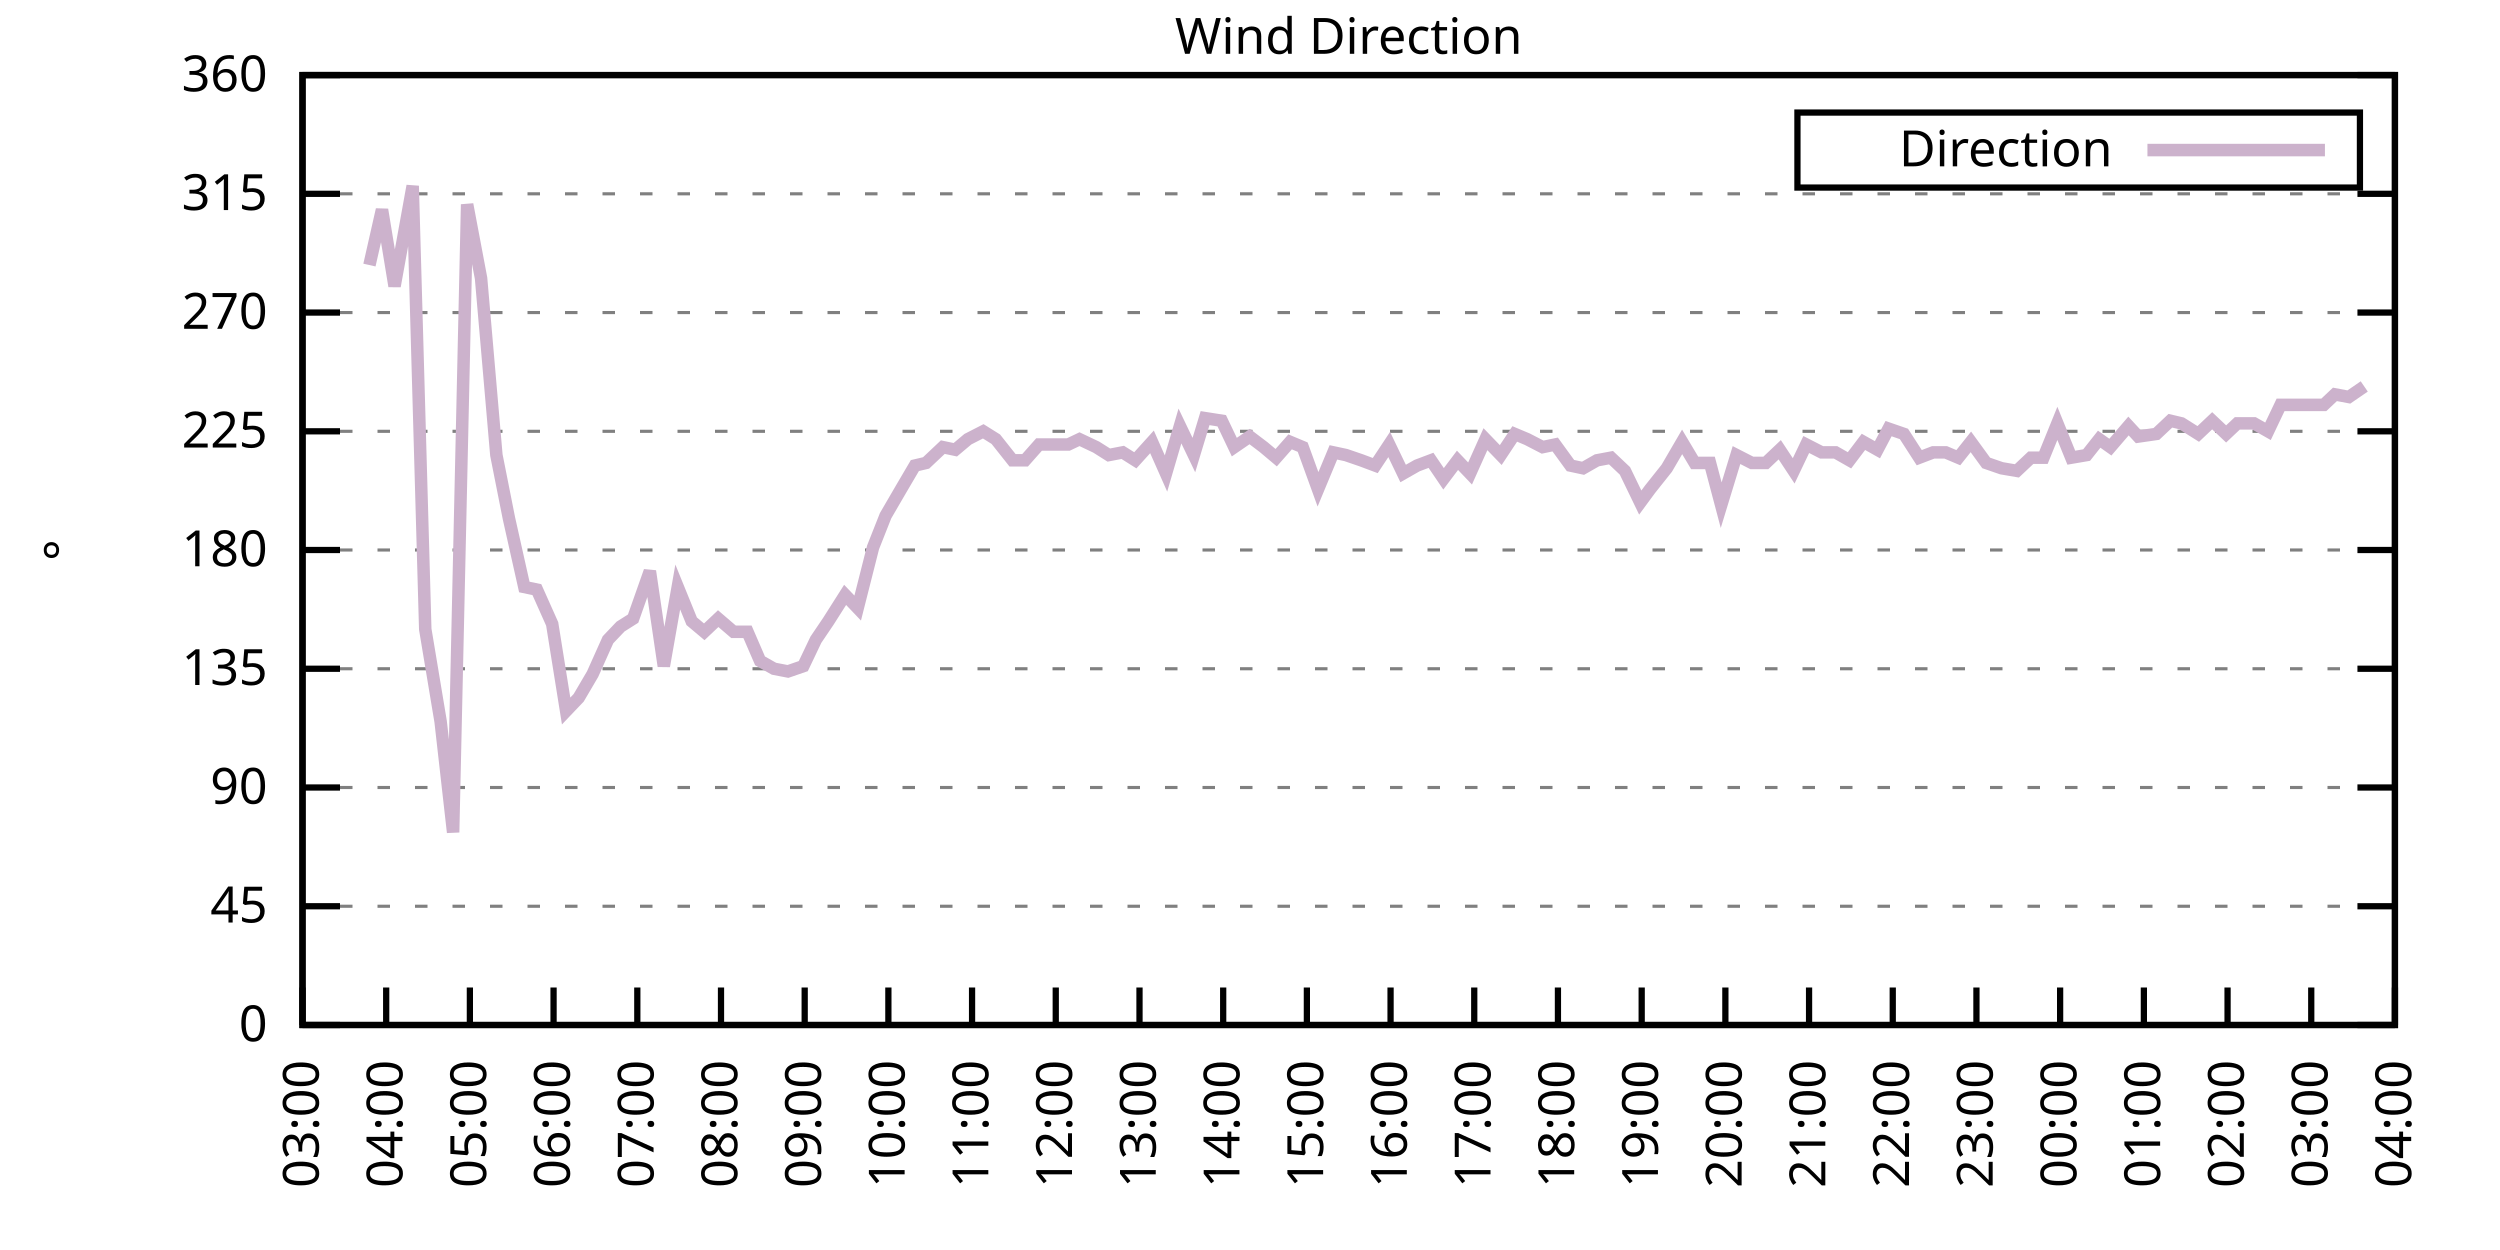
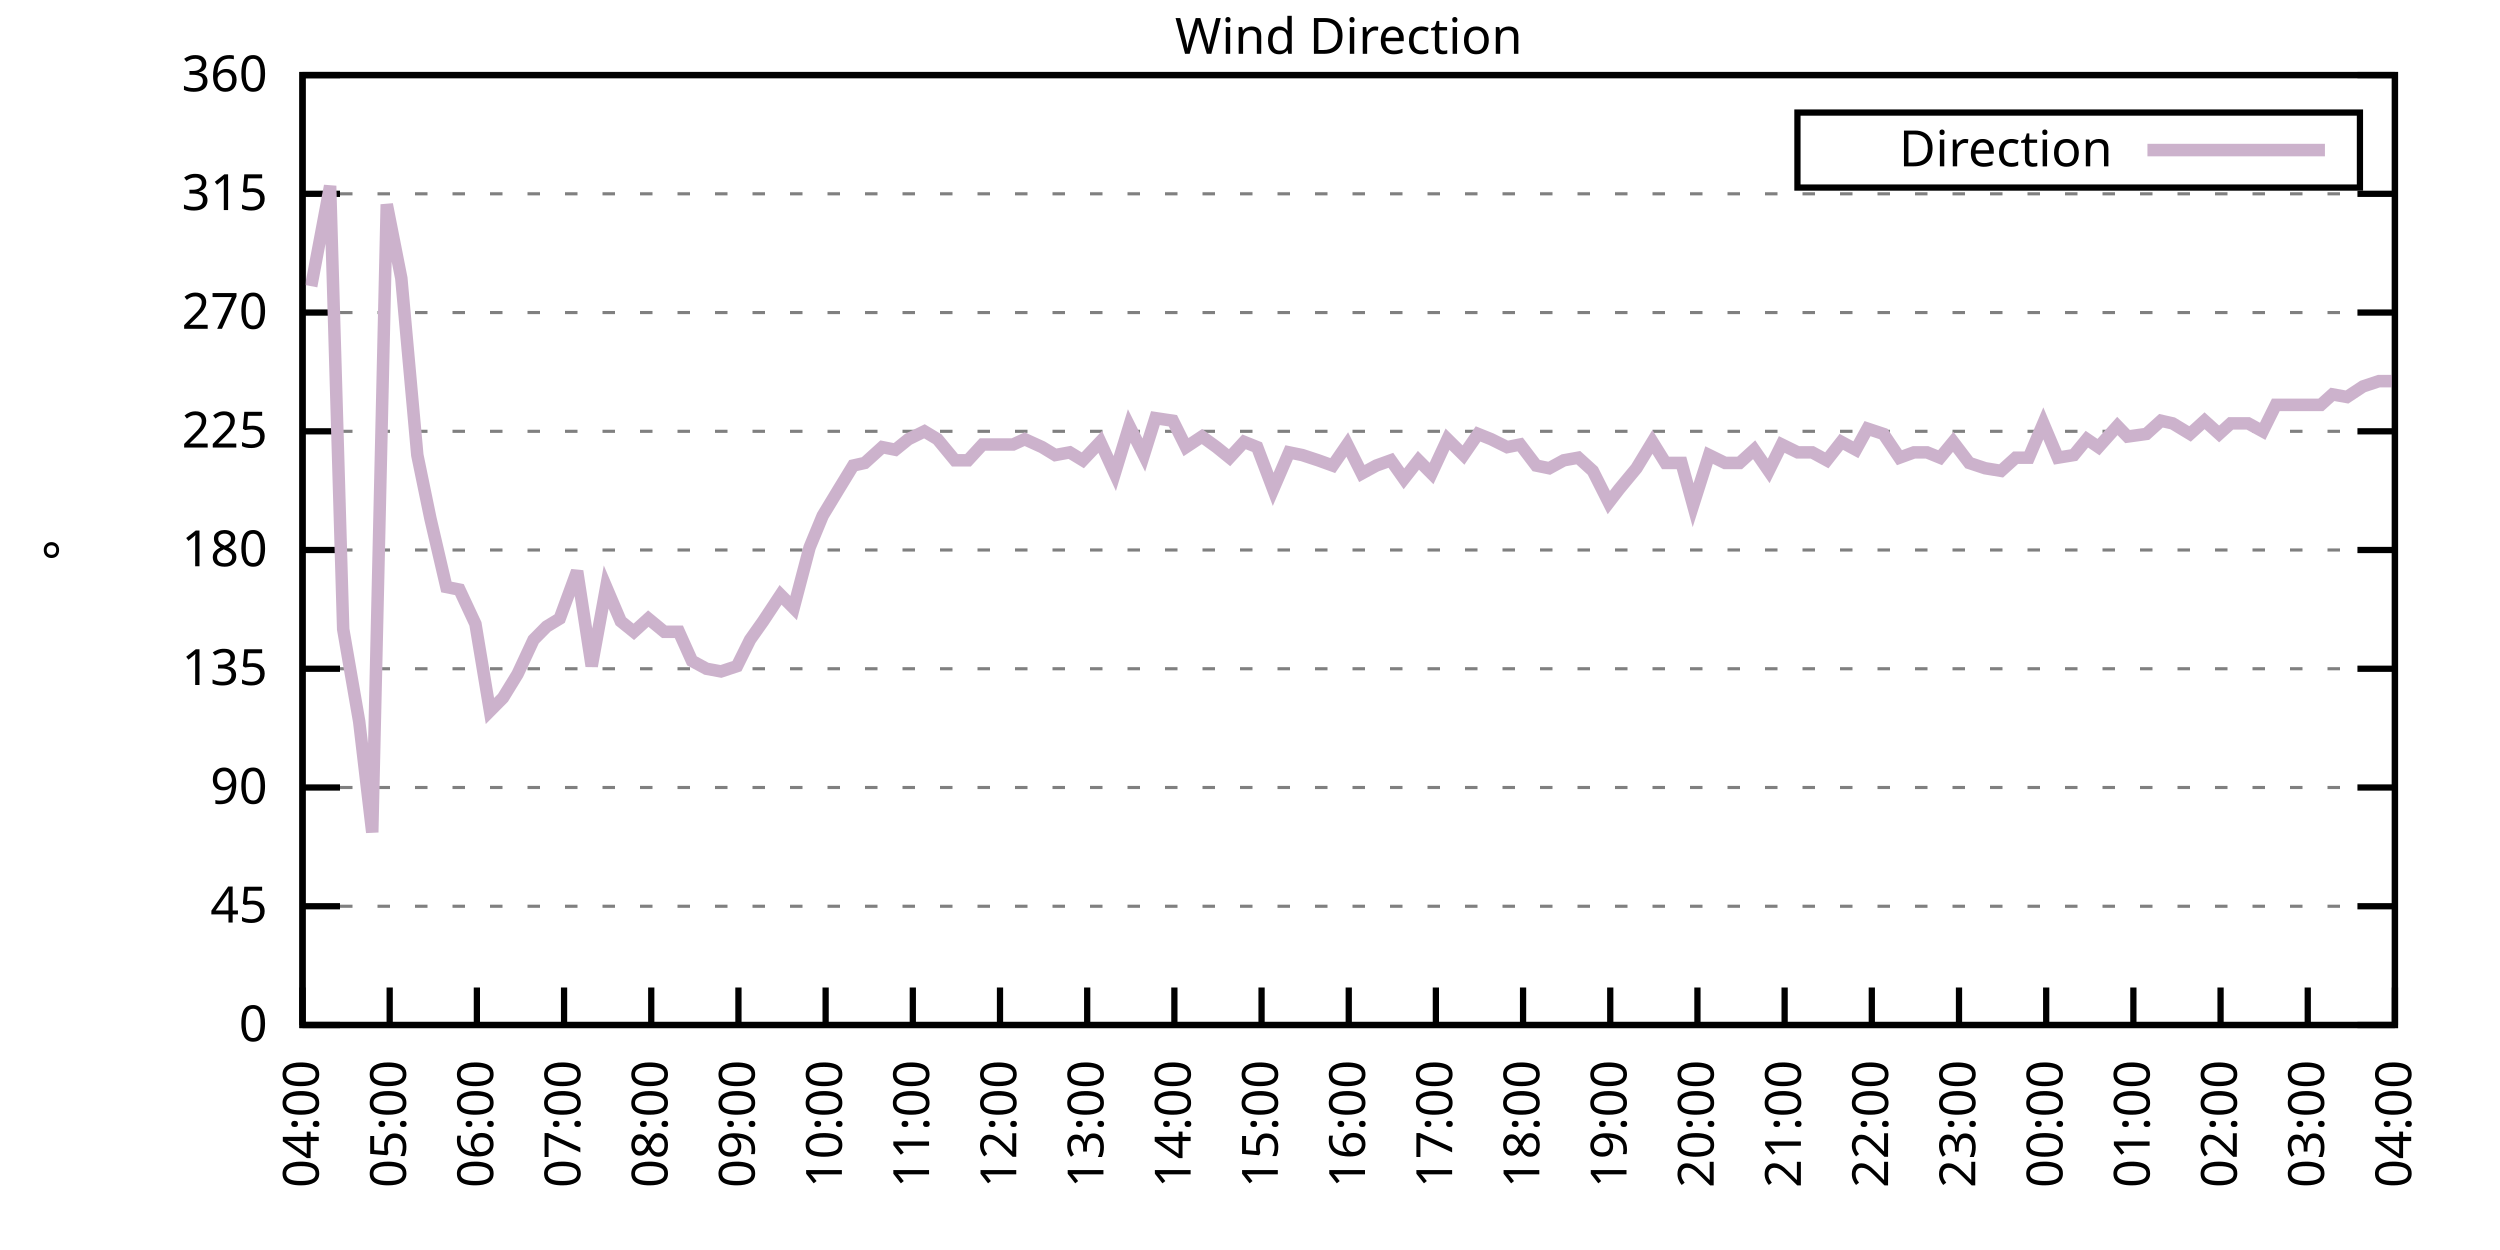
<svg xmlns="http://www.w3.org/2000/svg" xmlns:xlink="http://www.w3.org/1999/xlink" width="400" height="200" viewBox="0 0 400 200">
  <g id="gnuplot_canvas">
    <rect x="0" y="0" width="400" height="200" fill="none" />
    <defs>
      <circle id="gpDot" r="0.5" stroke-width="0.5" stroke="currentColor" />
      <path id="gpPt0" stroke-width="0.333" stroke="currentColor" d="M-1,0 h2 M0,-1 v2" />
      <path id="gpPt1" stroke-width="0.333" stroke="currentColor" d="M-1,-1 L1,1 M1,-1 L-1,1" />
      <path id="gpPt2" stroke-width="0.333" stroke="currentColor" d="M-1,0 L1,0 M0,-1 L0,1 M-1,-1 L1,1 M-1,1 L1,-1" />
      <rect id="gpPt3" stroke-width="0.333" stroke="currentColor" x="-1" y="-1" width="2" height="2" />
      <rect id="gpPt4" stroke-width="0.333" stroke="currentColor" fill="currentColor" x="-1" y="-1" width="2" height="2" />
      <circle id="gpPt5" stroke-width="0.333" stroke="currentColor" cx="0" cy="0" r="1" />
      <use xlink:href="#gpPt5" id="gpPt6" fill="currentColor" stroke="none" />
      <path id="gpPt7" stroke-width="0.333" stroke="currentColor" d="M0,-1.33 L-1.33,0.67 L1.33,0.67 z" />
      <use xlink:href="#gpPt7" id="gpPt8" fill="currentColor" stroke="none" />
      <use xlink:href="#gpPt7" id="gpPt9" stroke="currentColor" transform="rotate(180)" />
      <use xlink:href="#gpPt9" id="gpPt10" fill="currentColor" stroke="none" />
      <use xlink:href="#gpPt3" id="gpPt11" stroke="currentColor" transform="rotate(45)" />
      <use xlink:href="#gpPt11" id="gpPt12" fill="currentColor" stroke="none" />
      <path id="gpPt13" stroke-width="0.333" stroke="currentColor" d="M0,1.330 L1.265,0.411 L0.782,-1.067 L-0.782,-1.076 L-1.265,0.411 z" />
      <use xlink:href="#gpPt13" id="gpPt14" fill="currentColor" stroke="none" />
      <filter id="textbox" filterUnits="objectBoundingBox" x="0" y="0" height="1" width="1">
        <feFlood flood-color="white" flood-opacity="1" result="bgnd" />
        <feComposite in="SourceGraphic" in2="bgnd" operator="atop" />
      </filter>
      <filter id="greybox" filterUnits="objectBoundingBox" x="0" y="0" height="1" width="1">
        <feFlood flood-color="lightgrey" flood-opacity="1" result="grey" />
        <feComposite in="SourceGraphic" in2="grey" operator="atop" />
      </filter>
    </defs>
    <g fill="none" color="white" stroke="currentColor" stroke-width="1.00" stroke-linecap="butt" stroke-linejoin="miter">
</g>
    <g fill="none" color="black" stroke="currentColor" stroke-width="1.00" stroke-linecap="butt" stroke-linejoin="miter">
      <g stroke="none" shape-rendering="crispEdges">
        <polygon fill="rgb(255, 255, 255)" points="48.40,164.00 383.18,164.00 383.18,12.02 48.40,12.02 " />
      </g>
    </g>
    <g fill="none" color="black" stroke="currentColor" stroke-width="1.00" stroke-linecap="butt" stroke-linejoin="miter">
</g>
    <g fill="none" color="black" stroke="black" stroke-width="0.50" stroke-linecap="butt" stroke-linejoin="miter">
</g>
    <g fill="none" color="gray" stroke="currentColor" stroke-width="0.50" stroke-linecap="butt" stroke-linejoin="miter">
      <path stroke="gray" stroke-dasharray="2,4" class="gridline" d="M48.40,164.00 L383.19,164.00  " />
    </g>
    <g fill="none" color="gray" stroke="gray" stroke-width="1.00" stroke-linecap="butt" stroke-linejoin="miter">
</g>
    <g fill="none" color="black" stroke="currentColor" stroke-width="1.00" stroke-linecap="butt" stroke-linejoin="miter">
      <path stroke="black" d="M48.40,164.00 L54.40,164.00 M383.19,164.00 L377.19,164.00  " />
      <g transform="translate(42.80,166.60)" stroke="none" fill="black" font-family="Sans" font-size="8.00" text-anchor="end">
        <text>
          <tspan font-family="Sans"> 0</tspan>
        </text>
      </g>
    </g>
    <g fill="none" color="black" stroke="currentColor" stroke-width="1.00" stroke-linecap="butt" stroke-linejoin="miter">
</g>
    <g fill="none" color="black" stroke="black" stroke-width="0.50" stroke-linecap="butt" stroke-linejoin="miter">
</g>
    <g fill="none" color="gray" stroke="currentColor" stroke-width="0.50" stroke-linecap="butt" stroke-linejoin="miter">
      <path stroke="gray" stroke-dasharray="2,4" class="gridline" d="M48.40,145.00 L383.19,145.00  " />
    </g>
    <g fill="none" color="gray" stroke="gray" stroke-width="1.00" stroke-linecap="butt" stroke-linejoin="miter">
</g>
    <g fill="none" color="black" stroke="currentColor" stroke-width="1.00" stroke-linecap="butt" stroke-linejoin="miter">
      <path stroke="black" d="M48.40,145.00 L54.40,145.00 M383.19,145.00 L377.19,145.00  " />
      <g transform="translate(42.80,147.60)" stroke="none" fill="black" font-family="Sans" font-size="8.00" text-anchor="end">
        <text>
          <tspan font-family="Sans"> 45</tspan>
        </text>
      </g>
    </g>
    <g fill="none" color="black" stroke="currentColor" stroke-width="1.00" stroke-linecap="butt" stroke-linejoin="miter">
</g>
    <g fill="none" color="black" stroke="black" stroke-width="0.50" stroke-linecap="butt" stroke-linejoin="miter">
</g>
    <g fill="none" color="gray" stroke="currentColor" stroke-width="0.50" stroke-linecap="butt" stroke-linejoin="miter">
      <path stroke="gray" stroke-dasharray="2,4" class="gridline" d="M48.40,126.00 L383.19,126.00  " />
    </g>
    <g fill="none" color="gray" stroke="gray" stroke-width="1.00" stroke-linecap="butt" stroke-linejoin="miter">
</g>
    <g fill="none" color="black" stroke="currentColor" stroke-width="1.00" stroke-linecap="butt" stroke-linejoin="miter">
      <path stroke="black" d="M48.40,126.00 L54.40,126.00 M383.19,126.00 L377.19,126.00  " />
      <g transform="translate(42.80,128.60)" stroke="none" fill="black" font-family="Sans" font-size="8.00" text-anchor="end">
        <text>
          <tspan font-family="Sans"> 90</tspan>
        </text>
      </g>
    </g>
    <g fill="none" color="black" stroke="currentColor" stroke-width="1.00" stroke-linecap="butt" stroke-linejoin="miter">
</g>
    <g fill="none" color="black" stroke="black" stroke-width="0.50" stroke-linecap="butt" stroke-linejoin="miter">
</g>
    <g fill="none" color="gray" stroke="currentColor" stroke-width="0.50" stroke-linecap="butt" stroke-linejoin="miter">
      <path stroke="gray" stroke-dasharray="2,4" class="gridline" d="M48.40,107.00 L383.19,107.00  " />
    </g>
    <g fill="none" color="gray" stroke="gray" stroke-width="1.00" stroke-linecap="butt" stroke-linejoin="miter">
</g>
    <g fill="none" color="black" stroke="currentColor" stroke-width="1.00" stroke-linecap="butt" stroke-linejoin="miter">
      <path stroke="black" d="M48.40,107.00 L54.40,107.00 M383.19,107.00 L377.19,107.00  " />
      <g transform="translate(42.80,109.60)" stroke="none" fill="black" font-family="Sans" font-size="8.00" text-anchor="end">
        <text>
          <tspan font-family="Sans"> 135</tspan>
        </text>
      </g>
    </g>
    <g fill="none" color="black" stroke="currentColor" stroke-width="1.00" stroke-linecap="butt" stroke-linejoin="miter">
</g>
    <g fill="none" color="black" stroke="black" stroke-width="0.50" stroke-linecap="butt" stroke-linejoin="miter">
</g>
    <g fill="none" color="gray" stroke="currentColor" stroke-width="0.50" stroke-linecap="butt" stroke-linejoin="miter">
      <path stroke="gray" stroke-dasharray="2,4" class="gridline" d="M48.40,88.00 L383.19,88.00  " />
    </g>
    <g fill="none" color="gray" stroke="gray" stroke-width="1.00" stroke-linecap="butt" stroke-linejoin="miter">
</g>
    <g fill="none" color="black" stroke="currentColor" stroke-width="1.00" stroke-linecap="butt" stroke-linejoin="miter">
      <path stroke="black" d="M48.40,88.00 L54.40,88.00 M383.19,88.00 L377.19,88.00  " />
      <g transform="translate(42.80,90.60)" stroke="none" fill="black" font-family="Sans" font-size="8.00" text-anchor="end">
        <text>
          <tspan font-family="Sans"> 180</tspan>
        </text>
      </g>
    </g>
    <g fill="none" color="black" stroke="currentColor" stroke-width="1.00" stroke-linecap="butt" stroke-linejoin="miter">
</g>
    <g fill="none" color="black" stroke="black" stroke-width="0.50" stroke-linecap="butt" stroke-linejoin="miter">
</g>
    <g fill="none" color="gray" stroke="currentColor" stroke-width="0.50" stroke-linecap="butt" stroke-linejoin="miter">
      <path stroke="gray" stroke-dasharray="2,4" class="gridline" d="M48.40,69.01 L383.19,69.01  " />
    </g>
    <g fill="none" color="gray" stroke="gray" stroke-width="1.00" stroke-linecap="butt" stroke-linejoin="miter">
</g>
    <g fill="none" color="black" stroke="currentColor" stroke-width="1.00" stroke-linecap="butt" stroke-linejoin="miter">
      <path stroke="black" d="M48.40,69.01 L54.40,69.01 M383.19,69.01 L377.19,69.01  " />
      <g transform="translate(42.80,71.61)" stroke="none" fill="black" font-family="Sans" font-size="8.00" text-anchor="end">
        <text>
          <tspan font-family="Sans"> 225</tspan>
        </text>
      </g>
    </g>
    <g fill="none" color="black" stroke="currentColor" stroke-width="1.00" stroke-linecap="butt" stroke-linejoin="miter">
</g>
    <g fill="none" color="black" stroke="black" stroke-width="0.50" stroke-linecap="butt" stroke-linejoin="miter">
</g>
    <g fill="none" color="gray" stroke="currentColor" stroke-width="0.50" stroke-linecap="butt" stroke-linejoin="miter">
      <path stroke="gray" stroke-dasharray="2,4" class="gridline" d="M48.40,50.01 L383.19,50.01  " />
    </g>
    <g fill="none" color="gray" stroke="gray" stroke-width="1.00" stroke-linecap="butt" stroke-linejoin="miter">
</g>
    <g fill="none" color="black" stroke="currentColor" stroke-width="1.00" stroke-linecap="butt" stroke-linejoin="miter">
      <path stroke="black" d="M48.40,50.01 L54.40,50.01 M383.19,50.01 L377.19,50.01  " />
      <g transform="translate(42.80,52.61)" stroke="none" fill="black" font-family="Sans" font-size="8.00" text-anchor="end">
        <text>
          <tspan font-family="Sans"> 270</tspan>
        </text>
      </g>
    </g>
    <g fill="none" color="black" stroke="currentColor" stroke-width="1.00" stroke-linecap="butt" stroke-linejoin="miter">
</g>
    <g fill="none" color="black" stroke="black" stroke-width="0.50" stroke-linecap="butt" stroke-linejoin="miter">
</g>
    <g fill="none" color="gray" stroke="currentColor" stroke-width="0.50" stroke-linecap="butt" stroke-linejoin="miter">
      <path stroke="gray" stroke-dasharray="2,4" class="gridline" d="M48.40,31.01 L383.19,31.01  " />
    </g>
    <g fill="none" color="gray" stroke="gray" stroke-width="1.00" stroke-linecap="butt" stroke-linejoin="miter">
</g>
    <g fill="none" color="black" stroke="currentColor" stroke-width="1.00" stroke-linecap="butt" stroke-linejoin="miter">
      <path stroke="black" d="M48.40,31.01 L54.40,31.01 M383.19,31.01 L377.19,31.01  " />
      <g transform="translate(42.80,33.61)" stroke="none" fill="black" font-family="Sans" font-size="8.00" text-anchor="end">
        <text>
          <tspan font-family="Sans"> 315</tspan>
        </text>
      </g>
    </g>
    <g fill="none" color="black" stroke="currentColor" stroke-width="1.00" stroke-linecap="butt" stroke-linejoin="miter">
</g>
    <g fill="none" color="black" stroke="black" stroke-width="0.50" stroke-linecap="butt" stroke-linejoin="miter">
</g>
    <g fill="none" color="gray" stroke="currentColor" stroke-width="0.50" stroke-linecap="butt" stroke-linejoin="miter">
      <path stroke="gray" stroke-dasharray="2,4" class="gridline" d="M48.40,12.01 L383.19,12.01  " />
    </g>
    <g fill="none" color="gray" stroke="gray" stroke-width="1.00" stroke-linecap="butt" stroke-linejoin="miter">
</g>
    <g fill="none" color="black" stroke="currentColor" stroke-width="1.00" stroke-linecap="butt" stroke-linejoin="miter">
      <path stroke="black" d="M48.40,12.01 L54.40,12.01 M383.19,12.01 L377.19,12.01  " />
      <g transform="translate(42.80,14.61)" stroke="none" fill="black" font-family="Sans" font-size="8.00" text-anchor="end">
        <text>
          <tspan font-family="Sans"> 360</tspan>
        </text>
      </g>
    </g>
    <g fill="none" color="black" stroke="currentColor" stroke-width="1.00" stroke-linecap="butt" stroke-linejoin="miter">
      <path stroke="black" d="M48.40,164.00 L48.40,158.00  " />
      <g transform="translate(51.00,169.60) rotate(270.00)" stroke="none" fill="black" font-family="Sans" font-size="8.00" text-anchor="end">
        <text>
-           <tspan font-family="Sans">03:00</tspan>
-         </text>
-       </g>
-     </g>
-     <g fill="none" color="black" stroke="currentColor" stroke-width="1.00" stroke-linecap="butt" stroke-linejoin="miter">
-       <path stroke="black" d="M61.79,164.00 L61.79,158.00  " />
-       <g transform="translate(64.39,169.60) rotate(270.00)" stroke="none" fill="black" font-family="Sans" font-size="8.00" text-anchor="end">
-         <text>
          <tspan font-family="Sans">04:00</tspan>
        </text>
      </g>
    </g>
    <g fill="none" color="black" stroke="currentColor" stroke-width="1.00" stroke-linecap="butt" stroke-linejoin="miter">
-       <path stroke="black" d="M75.18,164.00 L75.18,158.00  " />
-       <g transform="translate(77.78,169.60) rotate(270.00)" stroke="none" fill="black" font-family="Sans" font-size="8.00" text-anchor="end">
+       <path stroke="black" d="M62.35,164.00 L62.35,158.00  " />
+       <g transform="translate(64.95,169.60) rotate(270.00)" stroke="none" fill="black" font-family="Sans" font-size="8.00" text-anchor="end">
        <text>
          <tspan font-family="Sans">05:00</tspan>
        </text>
      </g>
    </g>
    <g fill="none" color="black" stroke="currentColor" stroke-width="1.00" stroke-linecap="butt" stroke-linejoin="miter">
-       <path stroke="black" d="M88.57,164.00 L88.57,158.00  " />
-       <g transform="translate(91.17,169.60) rotate(270.00)" stroke="none" fill="black" font-family="Sans" font-size="8.00" text-anchor="end">
+       <path stroke="black" d="M76.30,164.00 L76.30,158.00  " />
+       <g transform="translate(78.90,169.60) rotate(270.00)" stroke="none" fill="black" font-family="Sans" font-size="8.00" text-anchor="end">
        <text>
          <tspan font-family="Sans">06:00</tspan>
        </text>
      </g>
    </g>
    <g fill="none" color="black" stroke="currentColor" stroke-width="1.00" stroke-linecap="butt" stroke-linejoin="miter">
-       <path stroke="black" d="M101.97,164.00 L101.97,158.00  " />
-       <g transform="translate(104.57,169.60) rotate(270.00)" stroke="none" fill="black" font-family="Sans" font-size="8.00" text-anchor="end">
+       <path stroke="black" d="M90.25,164.00 L90.25,158.00  " />
+       <g transform="translate(92.85,169.60) rotate(270.00)" stroke="none" fill="black" font-family="Sans" font-size="8.00" text-anchor="end">
        <text>
          <tspan font-family="Sans">07:00</tspan>
        </text>
      </g>
    </g>
    <g fill="none" color="black" stroke="currentColor" stroke-width="1.00" stroke-linecap="butt" stroke-linejoin="miter">
-       <path stroke="black" d="M115.36,164.00 L115.36,158.00  " />
-       <g transform="translate(117.96,169.60) rotate(270.00)" stroke="none" fill="black" font-family="Sans" font-size="8.00" text-anchor="end">
+       <path stroke="black" d="M104.20,164.00 L104.20,158.00  " />
+       <g transform="translate(106.80,169.60) rotate(270.00)" stroke="none" fill="black" font-family="Sans" font-size="8.00" text-anchor="end">
        <text>
          <tspan font-family="Sans">08:00</tspan>
        </text>
      </g>
    </g>
    <g fill="none" color="black" stroke="currentColor" stroke-width="1.00" stroke-linecap="butt" stroke-linejoin="miter">
-       <path stroke="black" d="M128.75,164.00 L128.75,158.00  " />
-       <g transform="translate(131.35,169.60) rotate(270.00)" stroke="none" fill="black" font-family="Sans" font-size="8.00" text-anchor="end">
+       <path stroke="black" d="M118.15,164.00 L118.15,158.00  " />
+       <g transform="translate(120.75,169.60) rotate(270.00)" stroke="none" fill="black" font-family="Sans" font-size="8.00" text-anchor="end">
        <text>
          <tspan font-family="Sans">09:00</tspan>
        </text>
      </g>
    </g>
    <g fill="none" color="black" stroke="currentColor" stroke-width="1.00" stroke-linecap="butt" stroke-linejoin="miter">
-       <path stroke="black" d="M142.14,164.00 L142.14,158.00  " />
-       <g transform="translate(144.74,169.60) rotate(270.00)" stroke="none" fill="black" font-family="Sans" font-size="8.00" text-anchor="end">
+       <path stroke="black" d="M132.10,164.00 L132.10,158.00  " />
+       <g transform="translate(134.70,169.60) rotate(270.00)" stroke="none" fill="black" font-family="Sans" font-size="8.00" text-anchor="end">
        <text>
          <tspan font-family="Sans">10:00</tspan>
        </text>
      </g>
    </g>
    <g fill="none" color="black" stroke="currentColor" stroke-width="1.00" stroke-linecap="butt" stroke-linejoin="miter">
-       <path stroke="black" d="M155.53,164.00 L155.53,158.00  " />
-       <g transform="translate(158.13,169.60) rotate(270.00)" stroke="none" fill="black" font-family="Sans" font-size="8.00" text-anchor="end">
+       <path stroke="black" d="M146.05,164.00 L146.05,158.00  " />
+       <g transform="translate(148.65,169.60) rotate(270.00)" stroke="none" fill="black" font-family="Sans" font-size="8.00" text-anchor="end">
        <text>
          <tspan font-family="Sans">11:00</tspan>
        </text>
      </g>
    </g>
    <g fill="none" color="black" stroke="currentColor" stroke-width="1.00" stroke-linecap="butt" stroke-linejoin="miter">
-       <path stroke="black" d="M168.92,164.00 L168.92,158.00  " />
-       <g transform="translate(171.52,169.60) rotate(270.00)" stroke="none" fill="black" font-family="Sans" font-size="8.00" text-anchor="end">
+       <path stroke="black" d="M160.00,164.00 L160.00,158.00  " />
+       <g transform="translate(162.60,169.60) rotate(270.00)" stroke="none" fill="black" font-family="Sans" font-size="8.00" text-anchor="end">
        <text>
          <tspan font-family="Sans">12:00</tspan>
        </text>
      </g>
    </g>
    <g fill="none" color="black" stroke="currentColor" stroke-width="1.00" stroke-linecap="butt" stroke-linejoin="miter">
-       <path stroke="black" d="M182.32,164.00 L182.32,158.00  " />
-       <g transform="translate(184.92,169.60) rotate(270.00)" stroke="none" fill="black" font-family="Sans" font-size="8.00" text-anchor="end">
+       <path stroke="black" d="M173.95,164.00 L173.95,158.00  " />
+       <g transform="translate(176.55,169.60) rotate(270.00)" stroke="none" fill="black" font-family="Sans" font-size="8.00" text-anchor="end">
        <text>
          <tspan font-family="Sans">13:00</tspan>
        </text>
      </g>
    </g>
    <g fill="none" color="black" stroke="currentColor" stroke-width="1.00" stroke-linecap="butt" stroke-linejoin="miter">
-       <path stroke="black" d="M195.71,164.00 L195.71,158.00  " />
-       <g transform="translate(198.31,169.60) rotate(270.00)" stroke="none" fill="black" font-family="Sans" font-size="8.00" text-anchor="end">
+       <path stroke="black" d="M187.90,164.00 L187.90,158.00  " />
+       <g transform="translate(190.50,169.60) rotate(270.00)" stroke="none" fill="black" font-family="Sans" font-size="8.00" text-anchor="end">
        <text>
          <tspan font-family="Sans">14:00</tspan>
        </text>
      </g>
    </g>
    <g fill="none" color="black" stroke="currentColor" stroke-width="1.00" stroke-linecap="butt" stroke-linejoin="miter">
-       <path stroke="black" d="M209.10,164.00 L209.10,158.00  " />
-       <g transform="translate(211.70,169.60) rotate(270.00)" stroke="none" fill="black" font-family="Sans" font-size="8.00" text-anchor="end">
+       <path stroke="black" d="M201.85,164.00 L201.85,158.00  " />
+       <g transform="translate(204.45,169.60) rotate(270.00)" stroke="none" fill="black" font-family="Sans" font-size="8.00" text-anchor="end">
        <text>
          <tspan font-family="Sans">15:00</tspan>
        </text>
      </g>
    </g>
    <g fill="none" color="black" stroke="currentColor" stroke-width="1.00" stroke-linecap="butt" stroke-linejoin="miter">
-       <path stroke="black" d="M222.49,164.00 L222.49,158.00  " />
-       <g transform="translate(225.09,169.60) rotate(270.00)" stroke="none" fill="black" font-family="Sans" font-size="8.00" text-anchor="end">
+       <path stroke="black" d="M215.80,164.00 L215.80,158.00  " />
+       <g transform="translate(218.40,169.60) rotate(270.00)" stroke="none" fill="black" font-family="Sans" font-size="8.00" text-anchor="end">
        <text>
          <tspan font-family="Sans">16:00</tspan>
        </text>
      </g>
    </g>
    <g fill="none" color="black" stroke="currentColor" stroke-width="1.00" stroke-linecap="butt" stroke-linejoin="miter">
-       <path stroke="black" d="M235.88,164.00 L235.88,158.00  " />
-       <g transform="translate(238.48,169.60) rotate(270.00)" stroke="none" fill="black" font-family="Sans" font-size="8.00" text-anchor="end">
+       <path stroke="black" d="M229.74,164.00 L229.74,158.00  " />
+       <g transform="translate(232.34,169.60) rotate(270.00)" stroke="none" fill="black" font-family="Sans" font-size="8.00" text-anchor="end">
        <text>
          <tspan font-family="Sans">17:00</tspan>
        </text>
      </g>
    </g>
    <g fill="none" color="black" stroke="currentColor" stroke-width="1.00" stroke-linecap="butt" stroke-linejoin="miter">
-       <path stroke="black" d="M249.27,164.00 L249.27,158.00  " />
-       <g transform="translate(251.87,169.60) rotate(270.00)" stroke="none" fill="black" font-family="Sans" font-size="8.00" text-anchor="end">
+       <path stroke="black" d="M243.69,164.00 L243.69,158.00  " />
+       <g transform="translate(246.29,169.60) rotate(270.00)" stroke="none" fill="black" font-family="Sans" font-size="8.00" text-anchor="end">
        <text>
          <tspan font-family="Sans">18:00</tspan>
        </text>
      </g>
    </g>
    <g fill="none" color="black" stroke="currentColor" stroke-width="1.00" stroke-linecap="butt" stroke-linejoin="miter">
-       <path stroke="black" d="M262.67,164.00 L262.67,158.00  " />
-       <g transform="translate(265.27,169.60) rotate(270.00)" stroke="none" fill="black" font-family="Sans" font-size="8.00" text-anchor="end">
+       <path stroke="black" d="M257.64,164.00 L257.64,158.00  " />
+       <g transform="translate(260.24,169.60) rotate(270.00)" stroke="none" fill="black" font-family="Sans" font-size="8.00" text-anchor="end">
        <text>
          <tspan font-family="Sans">19:00</tspan>
        </text>
      </g>
    </g>
    <g fill="none" color="black" stroke="currentColor" stroke-width="1.00" stroke-linecap="butt" stroke-linejoin="miter">
-       <path stroke="black" d="M276.06,164.00 L276.06,158.00  " />
-       <g transform="translate(278.66,169.60) rotate(270.00)" stroke="none" fill="black" font-family="Sans" font-size="8.00" text-anchor="end">
+       <path stroke="black" d="M271.59,164.00 L271.59,158.00  " />
+       <g transform="translate(274.19,169.60) rotate(270.00)" stroke="none" fill="black" font-family="Sans" font-size="8.00" text-anchor="end">
        <text>
          <tspan font-family="Sans">20:00</tspan>
        </text>
      </g>
    </g>
    <g fill="none" color="black" stroke="currentColor" stroke-width="1.00" stroke-linecap="butt" stroke-linejoin="miter">
-       <path stroke="black" d="M289.45,164.00 L289.45,158.00  " />
-       <g transform="translate(292.05,169.60) rotate(270.00)" stroke="none" fill="black" font-family="Sans" font-size="8.00" text-anchor="end">
+       <path stroke="black" d="M285.54,164.00 L285.54,158.00  " />
+       <g transform="translate(288.14,169.60) rotate(270.00)" stroke="none" fill="black" font-family="Sans" font-size="8.00" text-anchor="end">
        <text>
          <tspan font-family="Sans">21:00</tspan>
        </text>
      </g>
    </g>
    <g fill="none" color="black" stroke="currentColor" stroke-width="1.00" stroke-linecap="butt" stroke-linejoin="miter">
-       <path stroke="black" d="M302.84,164.00 L302.84,158.00  " />
-       <g transform="translate(305.44,169.60) rotate(270.00)" stroke="none" fill="black" font-family="Sans" font-size="8.00" text-anchor="end">
+       <path stroke="black" d="M299.49,164.00 L299.49,158.00  " />
+       <g transform="translate(302.09,169.60) rotate(270.00)" stroke="none" fill="black" font-family="Sans" font-size="8.00" text-anchor="end">
        <text>
          <tspan font-family="Sans">22:00</tspan>
        </text>
      </g>
    </g>
    <g fill="none" color="black" stroke="currentColor" stroke-width="1.00" stroke-linecap="butt" stroke-linejoin="miter">
-       <path stroke="black" d="M316.23,164.00 L316.23,158.00  " />
-       <g transform="translate(318.83,169.60) rotate(270.00)" stroke="none" fill="black" font-family="Sans" font-size="8.00" text-anchor="end">
+       <path stroke="black" d="M313.44,164.00 L313.44,158.00  " />
+       <g transform="translate(316.04,169.60) rotate(270.00)" stroke="none" fill="black" font-family="Sans" font-size="8.00" text-anchor="end">
        <text>
          <tspan font-family="Sans">23:00</tspan>
        </text>
      </g>
    </g>
    <g fill="none" color="black" stroke="currentColor" stroke-width="1.00" stroke-linecap="butt" stroke-linejoin="miter">
-       <path stroke="black" d="M329.62,164.00 L329.62,158.00  " />
-       <g transform="translate(332.22,169.60) rotate(270.00)" stroke="none" fill="black" font-family="Sans" font-size="8.00" text-anchor="end">
+       <path stroke="black" d="M327.39,164.00 L327.39,158.00  " />
+       <g transform="translate(329.99,169.60) rotate(270.00)" stroke="none" fill="black" font-family="Sans" font-size="8.00" text-anchor="end">
        <text>
          <tspan font-family="Sans">00:00</tspan>
        </text>
      </g>
    </g>
    <g fill="none" color="black" stroke="currentColor" stroke-width="1.00" stroke-linecap="butt" stroke-linejoin="miter">
-       <path stroke="black" d="M343.02,164.00 L343.02,158.00  " />
-       <g transform="translate(345.62,169.60) rotate(270.00)" stroke="none" fill="black" font-family="Sans" font-size="8.00" text-anchor="end">
+       <path stroke="black" d="M341.34,164.00 L341.34,158.00  " />
+       <g transform="translate(343.94,169.60) rotate(270.00)" stroke="none" fill="black" font-family="Sans" font-size="8.00" text-anchor="end">
        <text>
          <tspan font-family="Sans">01:00</tspan>
        </text>
      </g>
    </g>
    <g fill="none" color="black" stroke="currentColor" stroke-width="1.00" stroke-linecap="butt" stroke-linejoin="miter">
-       <path stroke="black" d="M356.41,164.00 L356.41,158.00  " />
-       <g transform="translate(359.01,169.60) rotate(270.00)" stroke="none" fill="black" font-family="Sans" font-size="8.00" text-anchor="end">
+       <path stroke="black" d="M355.29,164.00 L355.29,158.00  " />
+       <g transform="translate(357.89,169.60) rotate(270.00)" stroke="none" fill="black" font-family="Sans" font-size="8.00" text-anchor="end">
        <text>
          <tspan font-family="Sans">02:00</tspan>
        </text>
      </g>
    </g>
    <g fill="none" color="black" stroke="currentColor" stroke-width="1.00" stroke-linecap="butt" stroke-linejoin="miter">
-       <path stroke="black" d="M369.80,164.00 L369.80,158.00  " />
-       <g transform="translate(372.40,169.60) rotate(270.00)" stroke="none" fill="black" font-family="Sans" font-size="8.00" text-anchor="end">
+       <path stroke="black" d="M369.24,164.00 L369.24,158.00  " />
+       <g transform="translate(371.84,169.60) rotate(270.00)" stroke="none" fill="black" font-family="Sans" font-size="8.00" text-anchor="end">
        <text>
          <tspan font-family="Sans">03:00</tspan>
        </text>
      </g>
    </g>
    <g fill="none" color="black" stroke="currentColor" stroke-width="1.00" stroke-linecap="butt" stroke-linejoin="miter">
      <path stroke="black" d="M383.19,164.00 L383.19,158.00  " />
      <g transform="translate(385.79,169.60) rotate(270.00)" stroke="none" fill="black" font-family="Sans" font-size="8.00" text-anchor="end">
        <text>
          <tspan font-family="Sans">04:00</tspan>
        </text>
      </g>
    </g>
    <g fill="none" color="black" stroke="currentColor" stroke-width="1.00" stroke-linecap="butt" stroke-linejoin="miter">
</g>
    <g fill="none" color="black" stroke="currentColor" stroke-width="1.00" stroke-linecap="butt" stroke-linejoin="miter">
      <path stroke="black" d="M48.40,12.01 L48.40,164.00 L383.19,164.00 L383.19,12.01 L48.40,12.01 Z  " />
    </g>
    <g fill="none" color="black" stroke="currentColor" stroke-width="1.00" stroke-linecap="butt" stroke-linejoin="miter">
</g>
    <g fill="none" color="black" stroke="currentColor" stroke-width="1.00" stroke-linecap="butt" stroke-linejoin="miter">
      <path stroke="black" d="M287.59,30.01 L287.59,18.01 L377.59,18.01 L377.59,30.01 L287.59,30.01 Z  " />
    </g>
    <g id="Wind_direction_plot_1">
      <g fill="none" color="white" stroke="black" stroke-width="2.00" stroke-linecap="butt" stroke-linejoin="miter">
</g>
      <g fill="none" color="black" stroke="currentColor" stroke-width="2.00" stroke-linecap="butt" stroke-linejoin="miter">
        <g transform="translate(337.99,26.61)" stroke="none" fill="black" font-family="Sans" font-size="8.00" text-anchor="end">
          <text>
            <tspan font-family="Sans">Direction</tspan>
          </text>
        </g>
      </g>
      <g fill="none" color="black" stroke="currentColor" stroke-width="2.00" stroke-linecap="butt" stroke-linejoin="miter">
-         <path stroke="rgb(204, 178, 204)" d="M343.59,24.01 L371.99,24.01 M59.11,42.41 L61.12,33.54 L63.13,45.79 L66.03,29.74 L68.04,100.67 L70.50,115.45   L72.50,133.18 L74.74,32.70 L76.97,44.52 L79.42,72.81 L81.43,82.94 L83.89,93.92 L85.90,94.34 L88.35,99.83   L90.58,113.76 L92.59,111.65 L94.82,107.85 L97.28,102.36 L99.29,100.25 L101.30,98.98 L103.98,91.38 L106.21,106.58   L108.44,93.92 L110.67,99.40 L112.68,101.09 L114.91,98.98 L117.37,101.09 L119.60,101.09 L121.61,105.74 L123.84,107.00   L126.07,107.43 L128.53,106.58 L130.54,102.36 L132.54,99.40 L135.22,95.18 L137.23,97.29 L139.69,87.58 L141.69,82.52   L144.15,78.29 L146.38,74.49 L148.17,74.07 L150.85,71.54 L152.85,71.96 L154.86,70.27 L157.32,69.01 L159.33,70.27   L162.01,73.65 L164.01,73.65 L166.25,71.12 L168.70,71.12 L170.93,71.12 L172.72,70.27 L175.40,71.54 L177.41,72.81   L179.64,72.38 L181.65,73.65 L184.32,70.70 L186.56,75.76 L188.79,68.16 L191.02,72.81 L192.81,66.90 L195.48,67.32   L197.49,71.54 L199.95,69.85 L202.18,71.54 L204.19,73.23 L206.42,70.70 L208.43,71.54 L210.88,78.29 L213.34,72.38   L215.35,72.81 L217.80,73.65 L220.04,74.49 L222.27,71.12 L224.50,75.76 L226.73,74.49 L228.96,73.65 L230.97,76.61   L233.20,73.65 L235.21,75.76 L237.67,70.27 L240.12,72.81 L242.36,69.43 L244.36,70.27 L246.82,71.54 L248.83,71.12   L251.28,74.49 L253.29,74.92 L255.52,73.65 L257.76,73.23 L259.99,75.34 L262.44,80.41 L264.00,78.29 L266.68,74.92   L269.14,70.70 L271.15,74.07 L273.60,74.07 L275.39,80.83 L277.84,72.81 L280.30,74.07 L282.53,74.07 L284.76,71.96   L286.99,75.34 L289.00,71.12 L291.46,72.38 L293.69,72.38 L295.92,73.65 L298.15,70.70 L300.39,71.96 L302.17,68.58   L304.63,69.43 L307.08,73.23 L309.31,72.38 L311.32,72.38 L313.33,73.23 L315.34,70.70 L317.79,74.07 L320.25,74.92   L322.70,75.34 L324.94,73.23 L326.95,73.23 L329.18,67.74 L331.41,73.23 L333.86,72.81 L335.87,70.27 L337.66,71.54   L340.56,68.16 L342.12,69.85 L345.02,69.43 L347.26,67.32 L349.04,67.74 L351.72,69.43 L353.95,67.32 L356.18,69.43   L357.97,67.74 L360.65,67.74 L362.88,69.01 L364.89,64.78 L366.67,64.78 L369.13,64.78 L371.81,64.78 L373.59,63.10   L375.82,63.52 L378.28,61.83  " />
+         <path stroke="rgb(204, 178, 204)" d="M343.59,24.01 L371.99,24.01 M49.79,45.79 L52.82,29.74 L54.91,100.67 L57.47,115.45 L59.56,133.18 L61.88,32.70   L64.21,44.52 L66.77,72.81 L68.86,82.94 L71.42,93.92 L73.51,94.34 L76.07,99.83 L78.39,113.76 L80.48,111.65   L82.81,107.85 L85.37,102.36 L87.46,100.25 L89.55,98.98 L92.34,91.38 L94.67,106.58 L96.99,93.92 L99.32,99.40   L101.41,101.09 L103.73,98.98 L106.29,101.09 L108.62,101.09 L110.71,105.74 L113.03,107.00 L115.36,107.43 L117.92,106.58   L120.01,102.36 L122.10,99.40 L124.89,95.18 L126.98,97.29 L129.54,87.58 L131.63,82.52 L134.19,78.29 L136.51,74.49   L138.37,74.07 L141.16,71.54 L143.26,71.96 L145.35,70.27 L147.91,69.01 L150.00,70.27 L152.79,73.65 L154.88,73.65   L157.21,71.12 L159.76,71.12 L162.09,71.12 L163.95,70.27 L166.74,71.54 L168.83,72.81 L171.16,72.38 L173.25,73.65   L176.04,70.70 L178.36,75.76 L180.69,68.16 L183.01,72.81 L184.87,66.90 L187.66,67.32 L189.76,71.54 L192.31,69.85   L194.64,71.54 L196.73,73.23 L199.06,70.70 L201.15,71.54 L203.71,78.29 L206.26,72.38 L208.36,72.81 L210.91,73.65   L213.24,74.49 L215.56,71.12 L217.89,75.76 L220.21,74.49 L222.54,73.65 L224.63,76.61 L226.95,73.65 L229.05,75.76   L231.60,70.27 L234.16,72.81 L236.49,69.43 L238.58,70.27 L241.14,71.54 L243.23,71.12 L245.79,74.49 L247.88,74.92   L250.20,73.65 L252.53,73.23 L254.85,75.34 L257.41,80.41 L259.04,78.29 L261.83,74.92 L264.39,70.70 L266.48,74.07   L269.04,74.07 L270.90,80.83 L273.45,72.81 L276.01,74.07 L278.34,74.07 L280.66,71.96 L282.99,75.34 L285.08,71.12   L287.64,72.38 L289.96,72.38 L292.29,73.65 L294.61,70.70 L296.94,71.96 L298.80,68.58 L301.35,69.43 L303.91,73.23   L306.23,72.38 L308.33,72.38 L310.42,73.23 L312.51,70.70 L315.07,74.07 L317.63,74.92 L320.18,75.34 L322.51,73.23   L324.60,73.23 L326.93,67.74 L329.25,73.23 L331.81,72.81 L333.90,70.27 L335.76,71.54 L338.78,68.16 L340.41,69.85   L343.43,69.43 L345.76,67.32 L347.62,67.74 L350.41,69.43 L352.73,67.32 L355.06,69.43 L356.92,67.74 L359.71,67.74   L362.03,69.01 L364.13,64.78 L365.99,64.78 L368.54,64.78 L371.33,64.78 L373.19,63.10 L375.52,63.52 L378.08,61.83   L380.63,60.98 L382.96,60.98  " />
      </g>
    </g>
    <g fill="none" color="black" stroke="currentColor" stroke-width="2.00" stroke-linecap="butt" stroke-linejoin="miter">
</g>
    <g fill="none" color="black" stroke="black" stroke-width="1.00" stroke-linecap="butt" stroke-linejoin="miter">
</g>
    <g fill="none" color="black" stroke="currentColor" stroke-width="1.00" stroke-linecap="butt" stroke-linejoin="miter">
      <path stroke="black" d="M48.40,12.01 L48.40,164.00 L383.19,164.00 L383.19,12.01 L48.40,12.01 Z  " />
      <g transform="translate(12.80,88.01) rotate(270.00)" stroke="none" fill="black" font-family="Sans" font-size="8.00" text-anchor="middle">
        <text>
          <tspan font-family="Sans">°</tspan>
        </text>
      </g>
    </g>
    <g fill="none" color="black" stroke="currentColor" stroke-width="1.00" stroke-linecap="butt" stroke-linejoin="miter">
</g>
    <g fill="none" color="black" stroke="currentColor" stroke-width="1.00" stroke-linecap="butt" stroke-linejoin="miter">
      <g transform="translate(215.79,8.61)" stroke="none" fill="black" font-family="Sans" font-size="8.00" text-anchor="middle">
        <text>
          <tspan font-family="Sans">Wind Direction</tspan>
        </text>
      </g>
    </g>
    <g fill="none" color="black" stroke="currentColor" stroke-width="1.00" stroke-linecap="butt" stroke-linejoin="miter">
</g>
  </g>
</svg>
